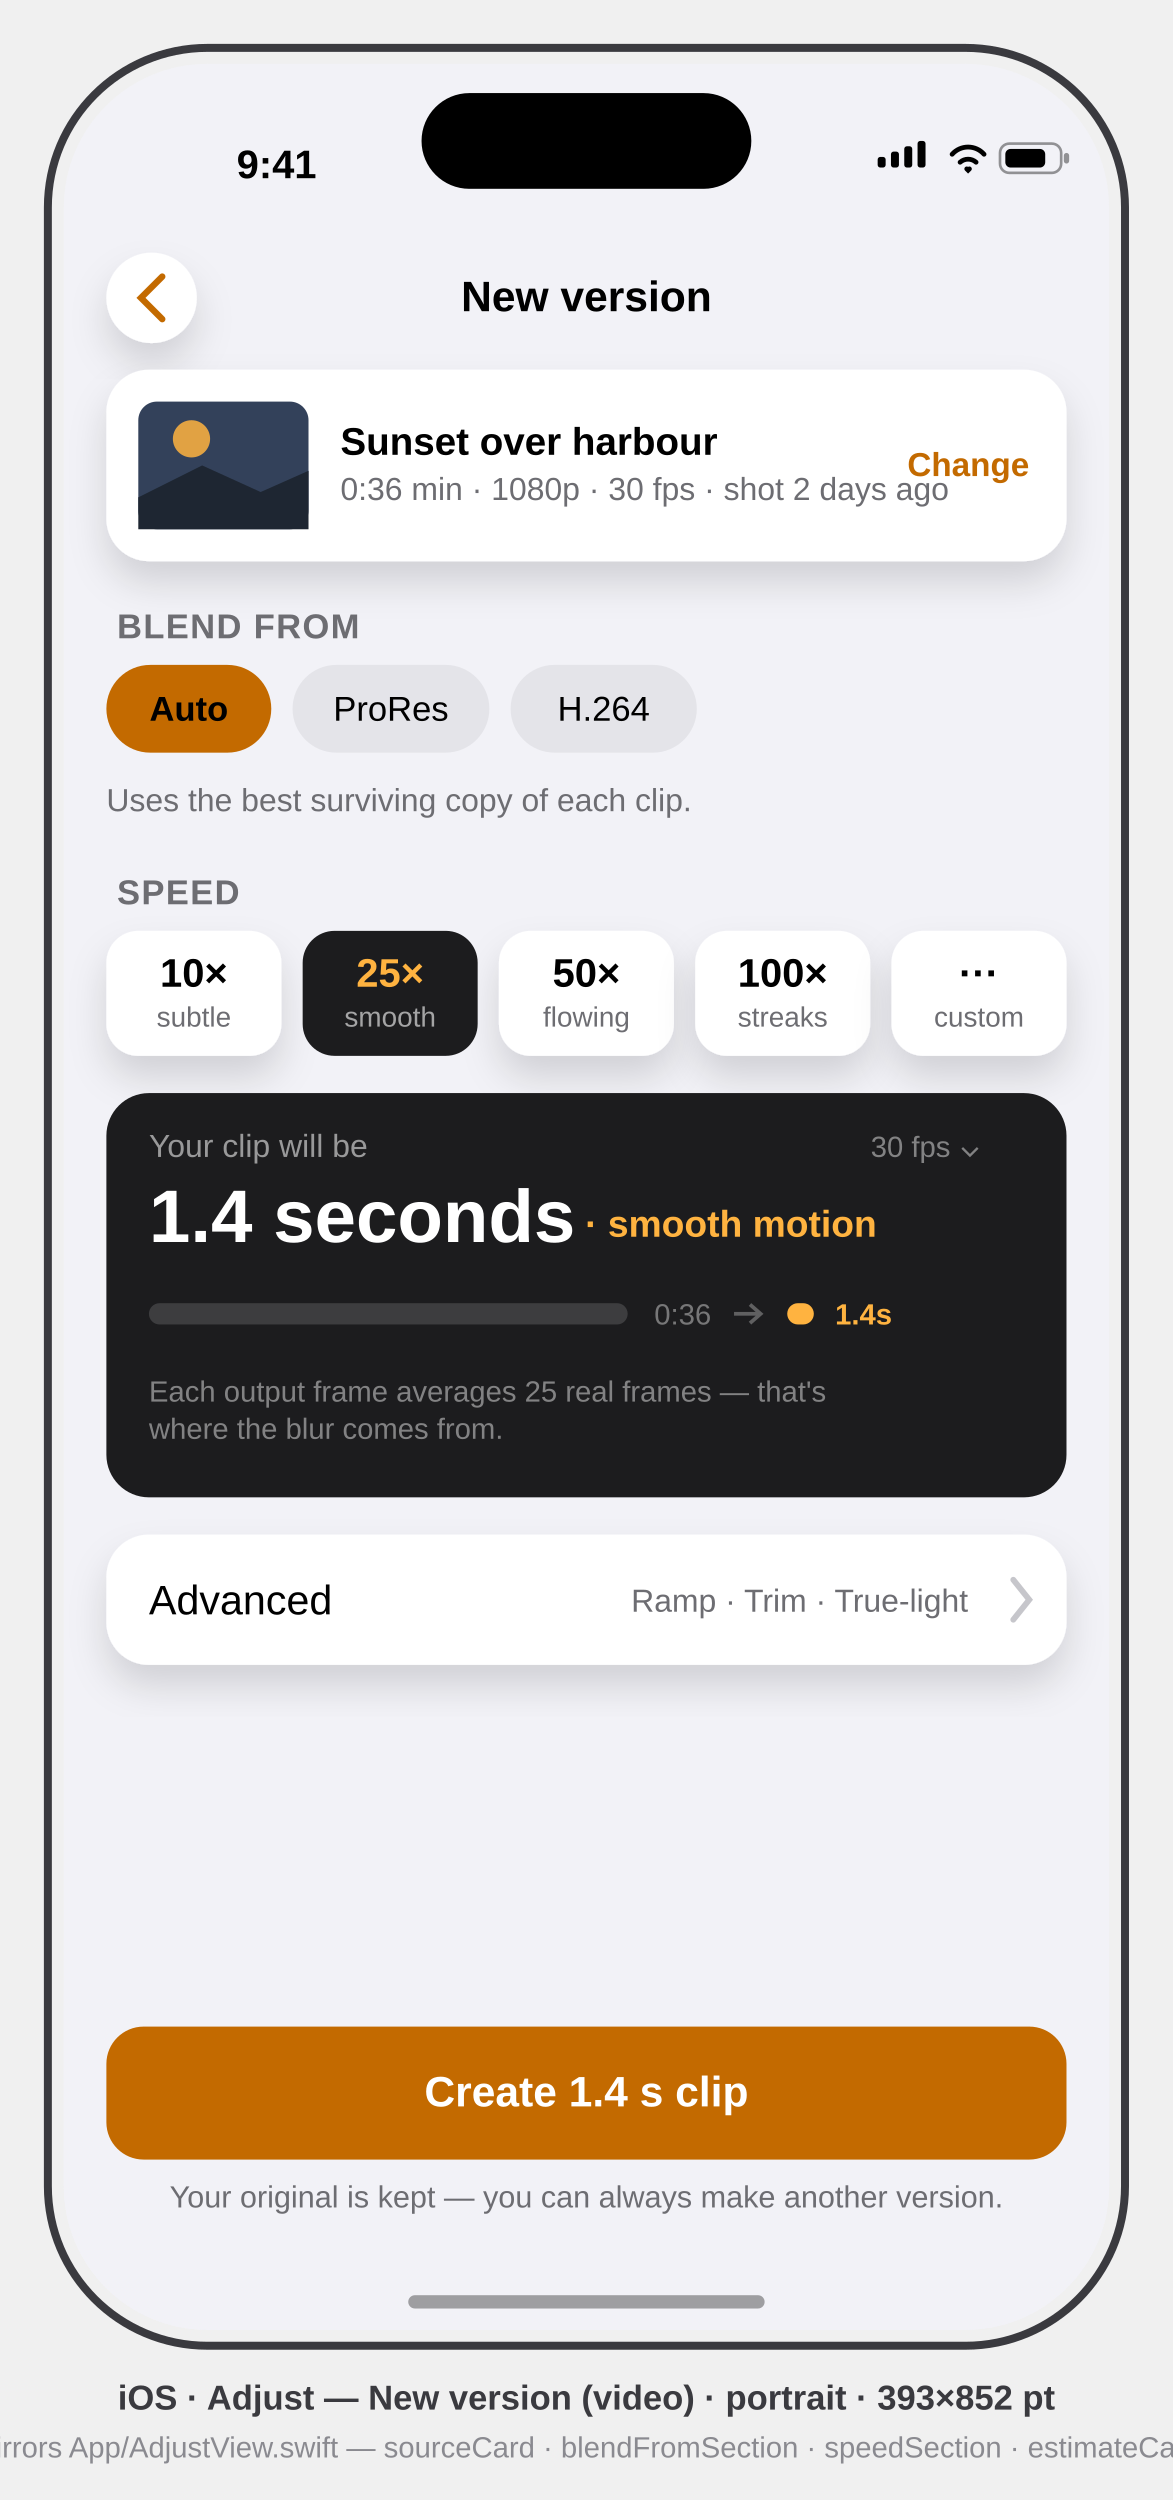
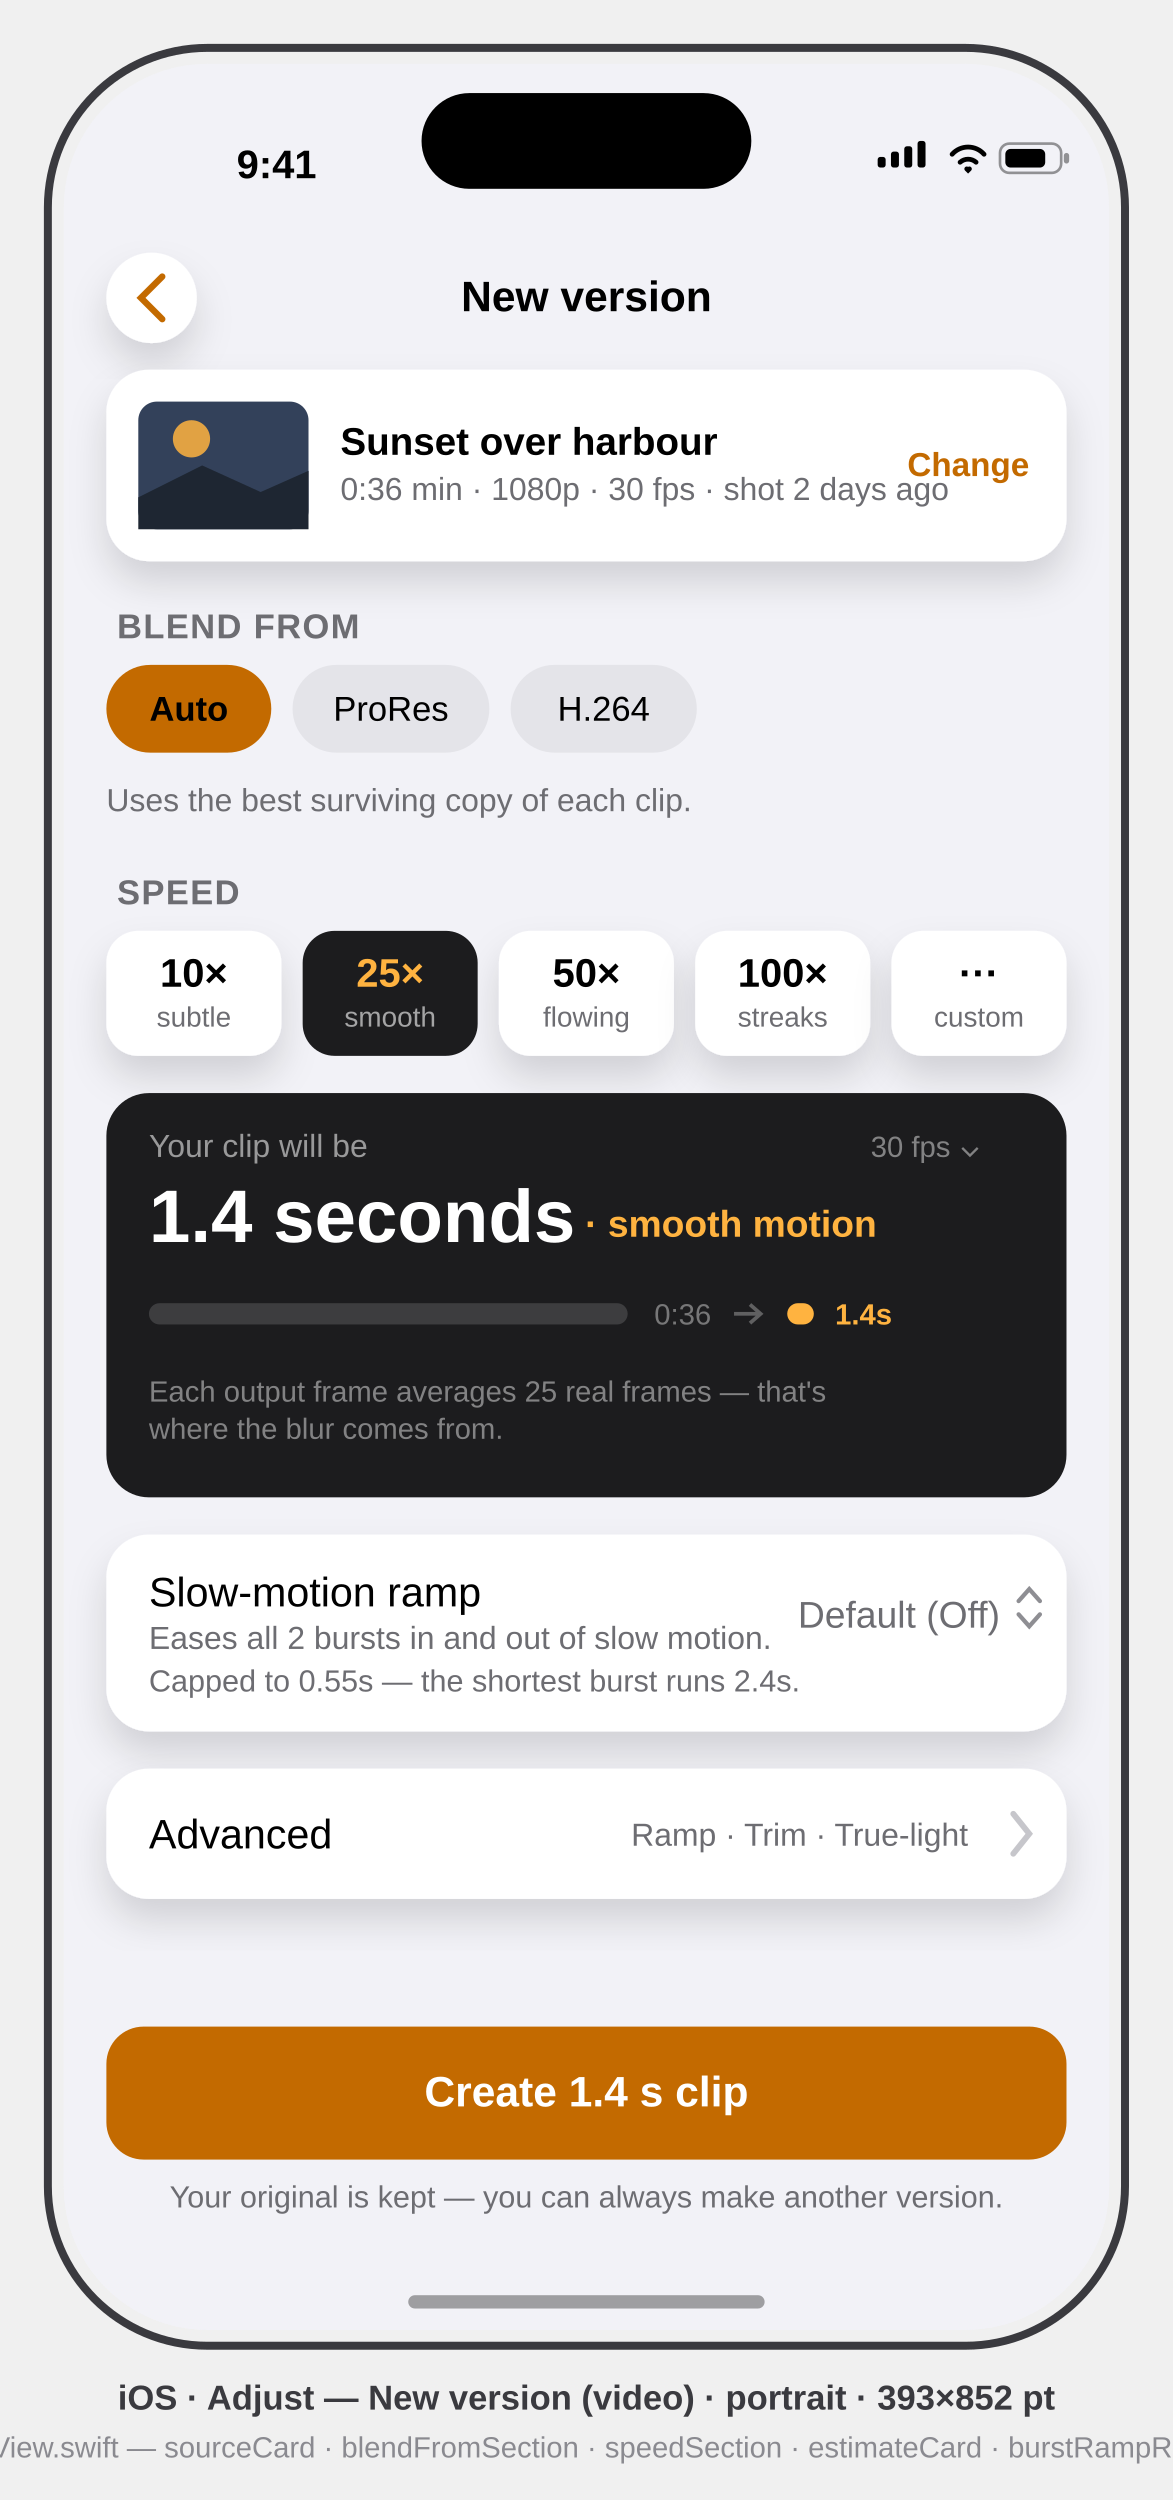
<svg xmlns="http://www.w3.org/2000/svg" viewBox="0 0 441 940" font-family="-apple-system, BlinkMacSystemFont, 'SF Pro Text', 'Helvetica Neue', Arial, sans-serif">
  <defs>
    <clipPath id="screen">
      <rect x="24" y="24" width="393" height="852" rx="54" />
    </clipPath>
    <filter id="soft" x="-40%" y="-40%" width="180%" height="180%">
      <feDropShadow dx="0" dy="8" stdDeviation="7" flood-color="#000" flood-opacity="0.14" />
    </filter>
  </defs>
  <style>text{font-family:inherit}.sb{font-weight:600}.b{font-weight:700}</style>
  <rect x="18" y="18" width="405" height="864" rx="60" fill="none" stroke="#3A3A3F" stroke-width="3" />
  <g clip-path="url(#screen)">
    <rect x="24" y="24" width="393" height="852" fill="#F2F2F7" />
    <g transform="translate(24,24)">
      <g id="status-bar" fill="#000">
        <text x="80" y="43" font-size="15" class="sb" text-anchor="middle">9:41</text>
        <g>
          <rect x="306" y="35" width="3" height="4" rx="1" />
          <rect x="311" y="33" width="3" height="6" rx="1" />
          <rect x="316" y="31" width="3" height="8" rx="1" />
          <rect x="321" y="29" width="3" height="10" rx="1" />
        </g>
        <path d="M334 34 a8 8 0 0 1 12 0 M337 37 a4.5 4.5 0 0 1 6 0 M339.5 39.5 l0.5 0.5 0.5 -0.5" stroke="#000" stroke-width="1.8" fill="none" stroke-linecap="round" />
        <g>
          <rect x="352" y="30" width="23" height="11" rx="3.5" fill="none" stroke="#000" stroke-opacity="0.4" />
          <rect x="376" y="33.5" width="2" height="4" rx="1" fill="#000" fill-opacity="0.4" />
          <rect x="354" y="32" width="15" height="7" rx="2" />
        </g>
      </g>
      <g id="flow-header">
        <circle cx="33" cy="88" r="17" fill="#FFF" filter="url(#soft)" />
        <path d="M37 80 l-8 8 8 8" stroke="#C36A00" stroke-width="2.4" fill="none" stroke-linecap="round" data-symbol="chevron.left" />
        <text x="196.5" y="93" font-size="16" class="sb" fill="#000" text-anchor="middle">New version</text>
      </g>
      <g id="source-card">
        <rect x="16" y="115" width="361" height="72" rx="16" fill="#FFF" filter="url(#soft)" />
        <rect x="28" y="127" width="64" height="48" rx="7" fill="#33415A" />
        <circle cx="48" cy="141" r="7" fill="#FFB340" opacity="0.85" />
        <polygon points="28,163 52,151 74,161 92,153 92,175 28,175" fill="#1E2632" />
        <text x="104" y="147" font-size="14.5" class="sb" fill="#000">Sunset over harbour</text>
        <text x="104" y="164" font-size="12" fill="#6D6D72">0:36 min · 1080p · 30 fps · shot 2 days ago</text>
        <text x="363" y="155" font-size="12.5" class="sb" fill="#C36A00" text-anchor="end">Change</text>
      </g>
      <text x="20" y="216" font-size="13" class="sb" fill="#6D6D72" letter-spacing="0.5">BLEND FROM</text>
      <g id="blend-from-chips">
        <rect x="16" y="226" width="62" height="33" rx="16.5" fill="#C36A00" />
        <text x="47" y="247" font-size="13" class="b" fill="#000" text-anchor="middle">Auto</text>
        <rect x="86" y="226" width="74" height="33" rx="16.5" fill="#E4E4E9" />
        <text x="123" y="247" font-size="13" fill="#000" text-anchor="middle">ProRes</text>
        <rect x="168" y="226" width="70" height="33" rx="16.5" fill="#E4E4E9" />
        <text x="203" y="247" font-size="13" fill="#000" text-anchor="middle">H.264</text>
        <text x="16" y="281" font-size="12" fill="#6D6D72">Uses the best surviving copy of each clip.</text>
      </g>
      <text x="20" y="316" font-size="13" class="sb" fill="#6D6D72" letter-spacing="0.5">SPEED</text>
      <g id="speed-chips">
        <rect x="16" y="326" width="65.8" height="47" rx="12" fill="#FFF" filter="url(#soft)" />
        <text x="48.9" y="347" font-size="15" class="b" fill="#000" text-anchor="middle">10×</text>
        <text x="48.9" y="362" font-size="10.5" fill="#6D6D72" text-anchor="middle">subtle</text>
        <rect x="89.8" y="326" width="65.8" height="47" rx="12" fill="#1C1C1E" />
        <text x="122.7" y="347" font-size="15" class="b" fill="#FFB340" text-anchor="middle">25×</text>
        <text x="122.7" y="362" font-size="10.5" fill="#FFF" opacity="0.6" text-anchor="middle">smooth</text>
        <rect x="163.6" y="326" width="65.8" height="47" rx="12" fill="#FFF" filter="url(#soft)" />
        <text x="196.5" y="347" font-size="15" class="b" fill="#000" text-anchor="middle">50×</text>
        <text x="196.5" y="362" font-size="10.5" fill="#6D6D72" text-anchor="middle">flowing</text>
        <rect x="237.4" y="326" width="65.8" height="47" rx="12" fill="#FFF" filter="url(#soft)" />
        <text x="270.3" y="347" font-size="15" class="b" fill="#000" text-anchor="middle">100×</text>
        <text x="270.3" y="362" font-size="10.5" fill="#6D6D72" text-anchor="middle">streaks</text>
        <rect x="311.2" y="326" width="65.8" height="47" rx="12" fill="#FFF" filter="url(#soft)" />
        <text x="344.1" y="347" font-size="15" class="b" fill="#000" text-anchor="middle">···</text>
        <text x="344.1" y="362" font-size="10.5" fill="#6D6D72" text-anchor="middle">custom</text>
      </g>
      <g id="estimate-card">
        <rect x="16" y="387" width="361" height="152" rx="16" fill="#1C1C1E" />
        <text x="32" y="411" font-size="12" fill="#FFF" opacity="0.55">Your clip will be</text>
        <text x="345" y="411" font-size="11" fill="#FFF" opacity="0.45" text-anchor="end">30 fps ⌄</text>
        <text x="32" y="443" font-size="28" class="b" fill="#FFF">1.4 seconds</text>
        <text x="196" y="441" font-size="14" class="sb" fill="#FFB340">· smooth motion</text>
        <g id="before-after-bar">
          <rect x="32" y="466" width="180" height="8" rx="4" fill="#3D3D3F" />
          <text x="222" y="474" font-size="11" fill="#FFF" opacity="0.4">0:36</text>
          <path d="M252 470 h10 m-4 -3.5 4 3.5 -4 3.5" stroke="#FFF" stroke-opacity="0.3" stroke-width="1.4" fill="none" />
          <rect x="272" y="466" width="10" height="8" rx="4" fill="#FFB340" />
          <text x="290" y="474" font-size="11" class="b" fill="#FFB340">1.4s</text>
        </g>
        <text x="32" y="503" font-size="11" fill="#FFF" opacity="0.45">Each output frame averages 25 real frames — that's</text>
        <text x="32" y="517" font-size="11" fill="#FFF" opacity="0.45">where the blur comes from.</text>
      </g>
+       <g id="burst-ramp-row">
+         <rect x="16" y="553" width="361" height="74" rx="16" fill="#FFF" filter="url(#soft)" />
+         <text x="32" y="580" font-size="15.5" fill="#000">Slow-motion ramp</text>
+         <text x="32" y="596" font-size="12" fill="#6D6D72">Eases all 2 bursts in and out of slow motion.</text>
+         <text x="352" y="588" font-size="14" fill="#6D6D72" text-anchor="end">Default (Off)</text>
+         <path d="M359 578 l4 -4.5 4 4.5 m-8 5 l4 4.5 4 -4.5" stroke="#8E8E93" stroke-width="1.6" fill="none" stroke-linecap="round" data-symbol="chevron.up.chevron.down" />
+         <text x="32" y="612" font-size="11.5" fill="#6D6D72">Capped to 0.55s — the shortest burst runs 2.4s.</text>
+       </g>
      <g id="advanced-row">
-         <rect x="16" y="553" width="361" height="49" rx="16" fill="#FFF" filter="url(#soft)" />
-         <text x="32" y="583" font-size="15.5" fill="#000">Advanced</text>
-         <text x="340" y="582" font-size="12" fill="#6D6D72" text-anchor="end">Ramp · Trim · True-light</text>
-         <path d="M357 570 l6 7.5 -6 7.5" stroke="#C6C6CB" stroke-width="2.2" fill="none" stroke-linecap="round" />
+         <rect x="16" y="641" width="361" height="49" rx="16" fill="#FFF" filter="url(#soft)" />
+         <text x="32" y="671" font-size="15.5" fill="#000">Advanced</text>
+         <text x="340" y="670" font-size="12" fill="#6D6D72" text-anchor="end">Ramp · Trim · True-light</text>
+         <path d="M357 658 l6 7.5 -6 7.5" stroke="#C6C6CB" stroke-width="2.2" fill="none" stroke-linecap="round" />
      </g>
      <g id="bottom-bar">
        <rect x="0" y="726" width="393" height="126" fill="#F2F2F7" />
        <rect x="16" y="738" width="361" height="50" rx="14" fill="#C36A00" />
        <text x="196.5" y="768" font-size="16" class="b" fill="#FFF" text-anchor="middle">Create 1.4 s clip</text>
        <text x="196.5" y="806" font-size="11.5" fill="#6D6D72" text-anchor="middle">Your original is kept — you can always make another version.</text>
      </g>
      <rect x="134.5" y="11" width="124" height="36" rx="18" fill="#000" />
      <rect x="129.5" y="839" width="134" height="5" rx="2.5" fill="#000" opacity="0.35" />
    </g>
  </g>
  <text x="220.5" y="906" text-anchor="middle" font-size="13" class="sb" fill="#3A3A3F">iOS · Adjust — New version (video) · portrait · 393×852 pt</text>
-   <text x="220.5" y="924" text-anchor="middle" font-size="11" fill="#8A8A90">mirrors App/AdjustView.swift — sourceCard · blendFromSection · speedSection · estimateCard</text>
+   <text x="220.5" y="924" text-anchor="middle" font-size="11" fill="#8A8A90">mirrors App/AdjustView.swift — sourceCard · blendFromSection · speedSection · estimateCard · burstRampRow · advancedRow</text>
</svg>
